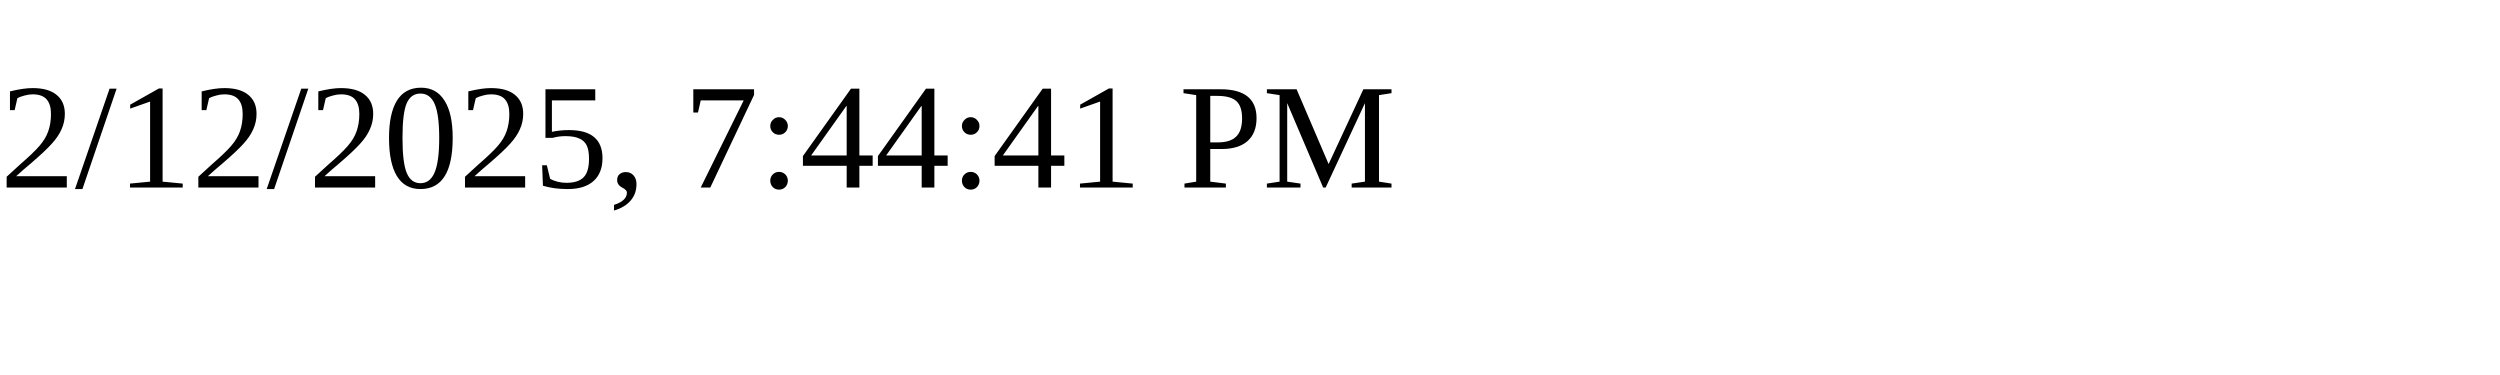
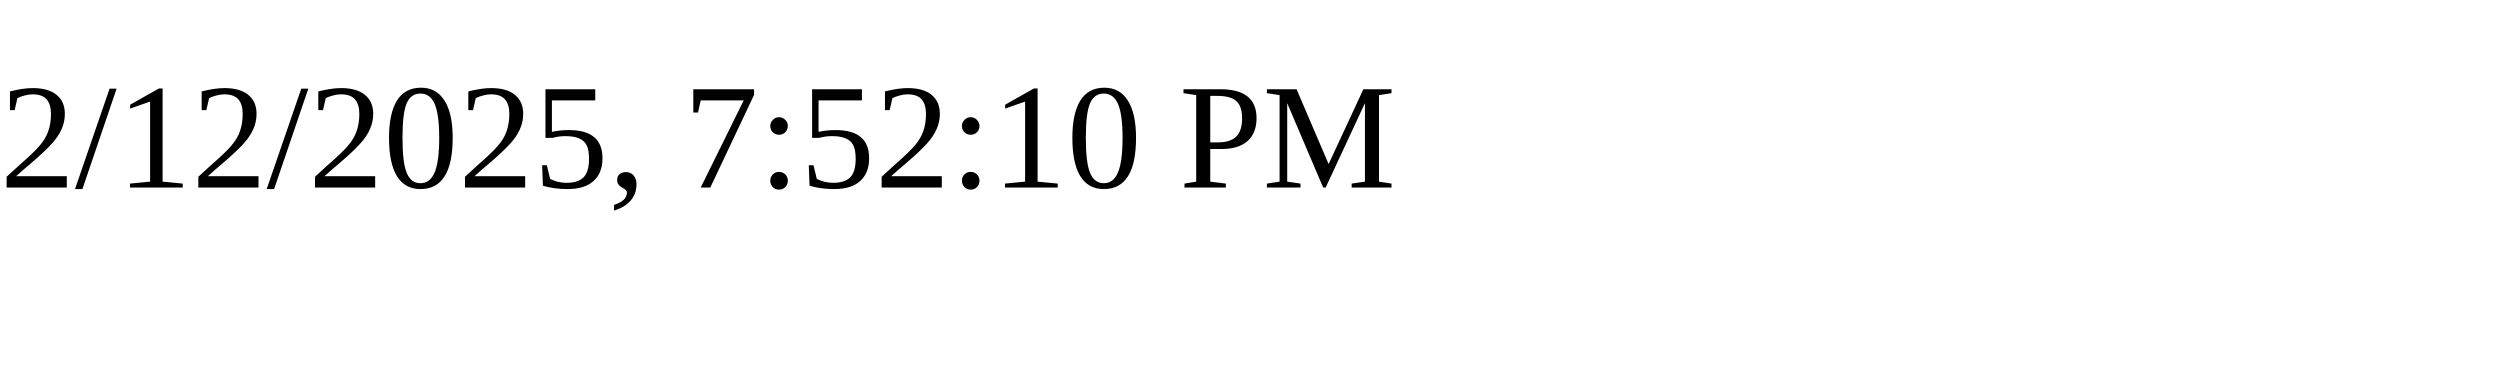
<svg xmlns="http://www.w3.org/2000/svg" height="30" width="200">
-   <text x="0" y="15">2/12/2025, 7:44:41 PM</text>
+   <text x="0" y="15">2/12/2025, 7:52:10 PM</text>
</svg>
